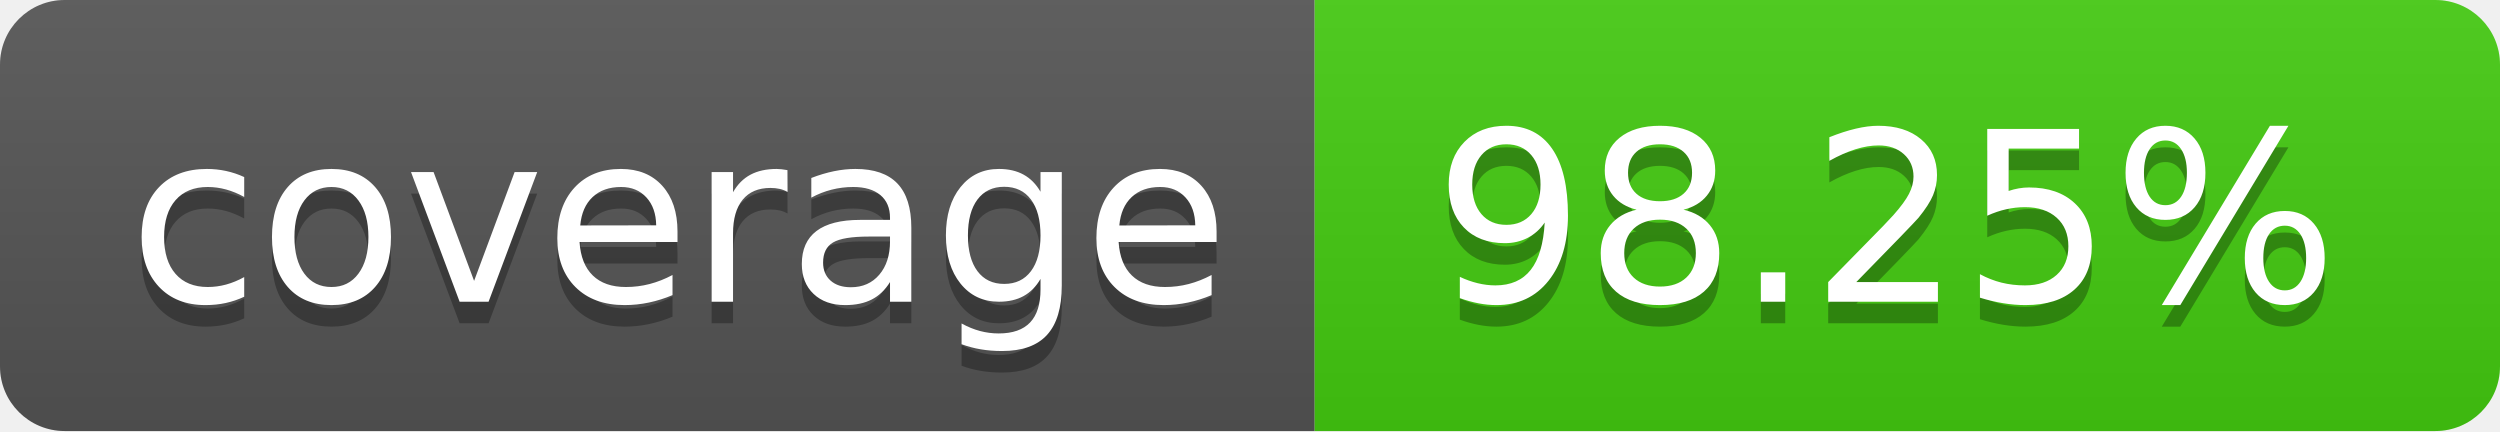
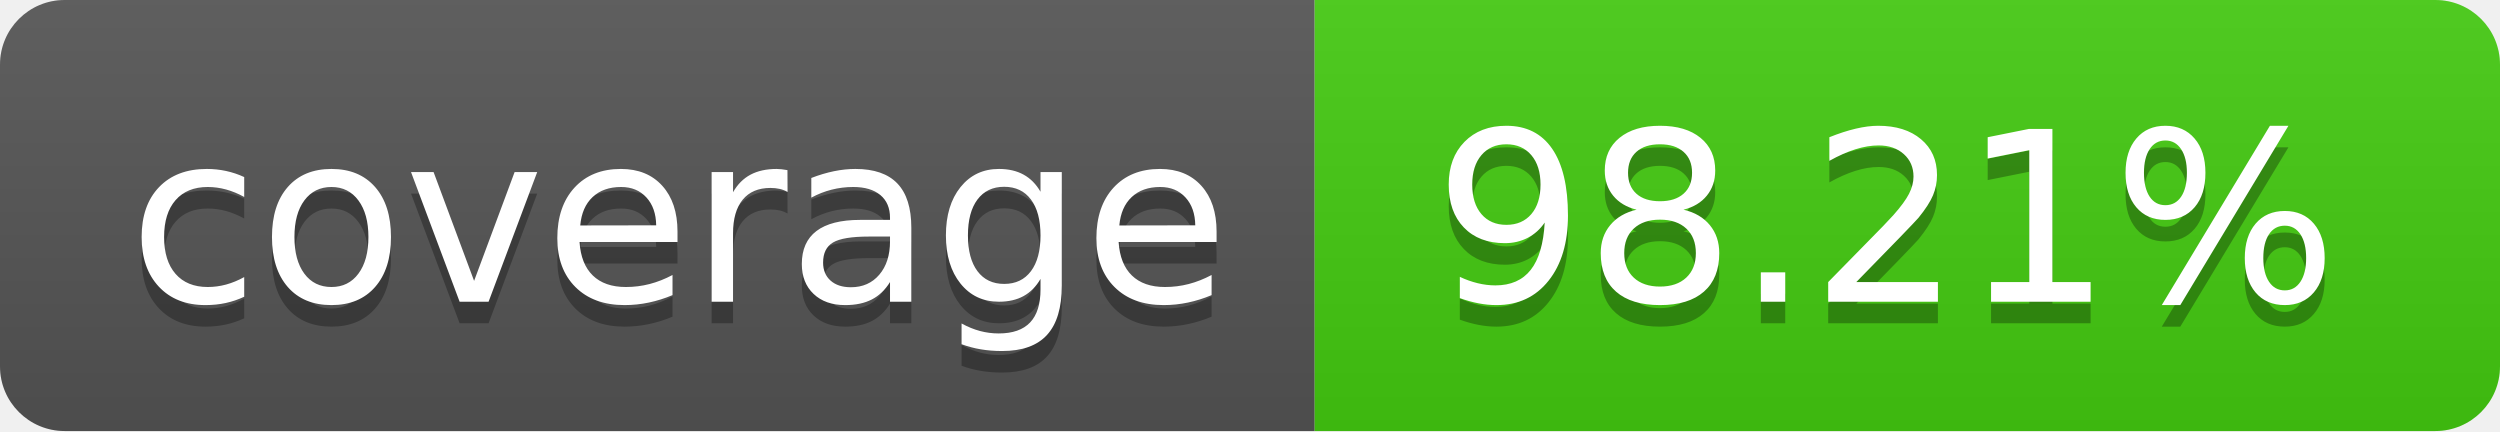
- <svg xmlns="http://www.w3.org/2000/svg" width="116" height="20" role="img" aria-label="coverage: 98.25%">
+ <svg xmlns="http://www.w3.org/2000/svg" width="116" height="20" role="img" aria-label="coverage: 98.21%">
  <linearGradient id="s" x2="0" y2="100%">
    <stop offset="0" stop-color="#bbb" stop-opacity=".1" />
    <stop offset="1" stop-opacity=".1" />
  </linearGradient>
  <clipPath id="r">
    <rect width="116" height="20" rx="3" fill="#fff" />
  </clipPath>
  <g clip-path="url(#r)">
    <rect width="61" height="20" fill="#555" />
    <rect x="61" width="55" height="20" fill="#4c1" />
    <rect width="116" height="20" fill="url(#s)" />
  </g>
  <g fill="#fff" text-anchor="middle" font-family="Verdana,Geneva,DejaVu Sans,sans-serif" text-rendering="geometricPrecision" font-size="110">
    <text aria-hidden="true" x="315.0" y="150" fill="#010101" fill-opacity=".3" transform="scale(.1)" textLength="510">coverage</text>
    <text x="315.0" y="140" transform="scale(.1)" fill="#fff" textLength="510">coverage</text>
-     <text aria-hidden="true" x="875.0" y="150" fill="#010101" fill-opacity=".3" transform="scale(.1)" textLength="450">98.25%</text>
-     <text x="875.0" y="140" transform="scale(.1)" fill="#fff" textLength="450">98.25%</text>
+     <text aria-hidden="true" x="875.0" y="150" fill="#010101" fill-opacity=".3" transform="scale(.1)" textLength="450">98.21%</text>
+     <text x="875.0" y="140" transform="scale(.1)" fill="#fff" textLength="450">98.21%</text>
  </g>
</svg>
